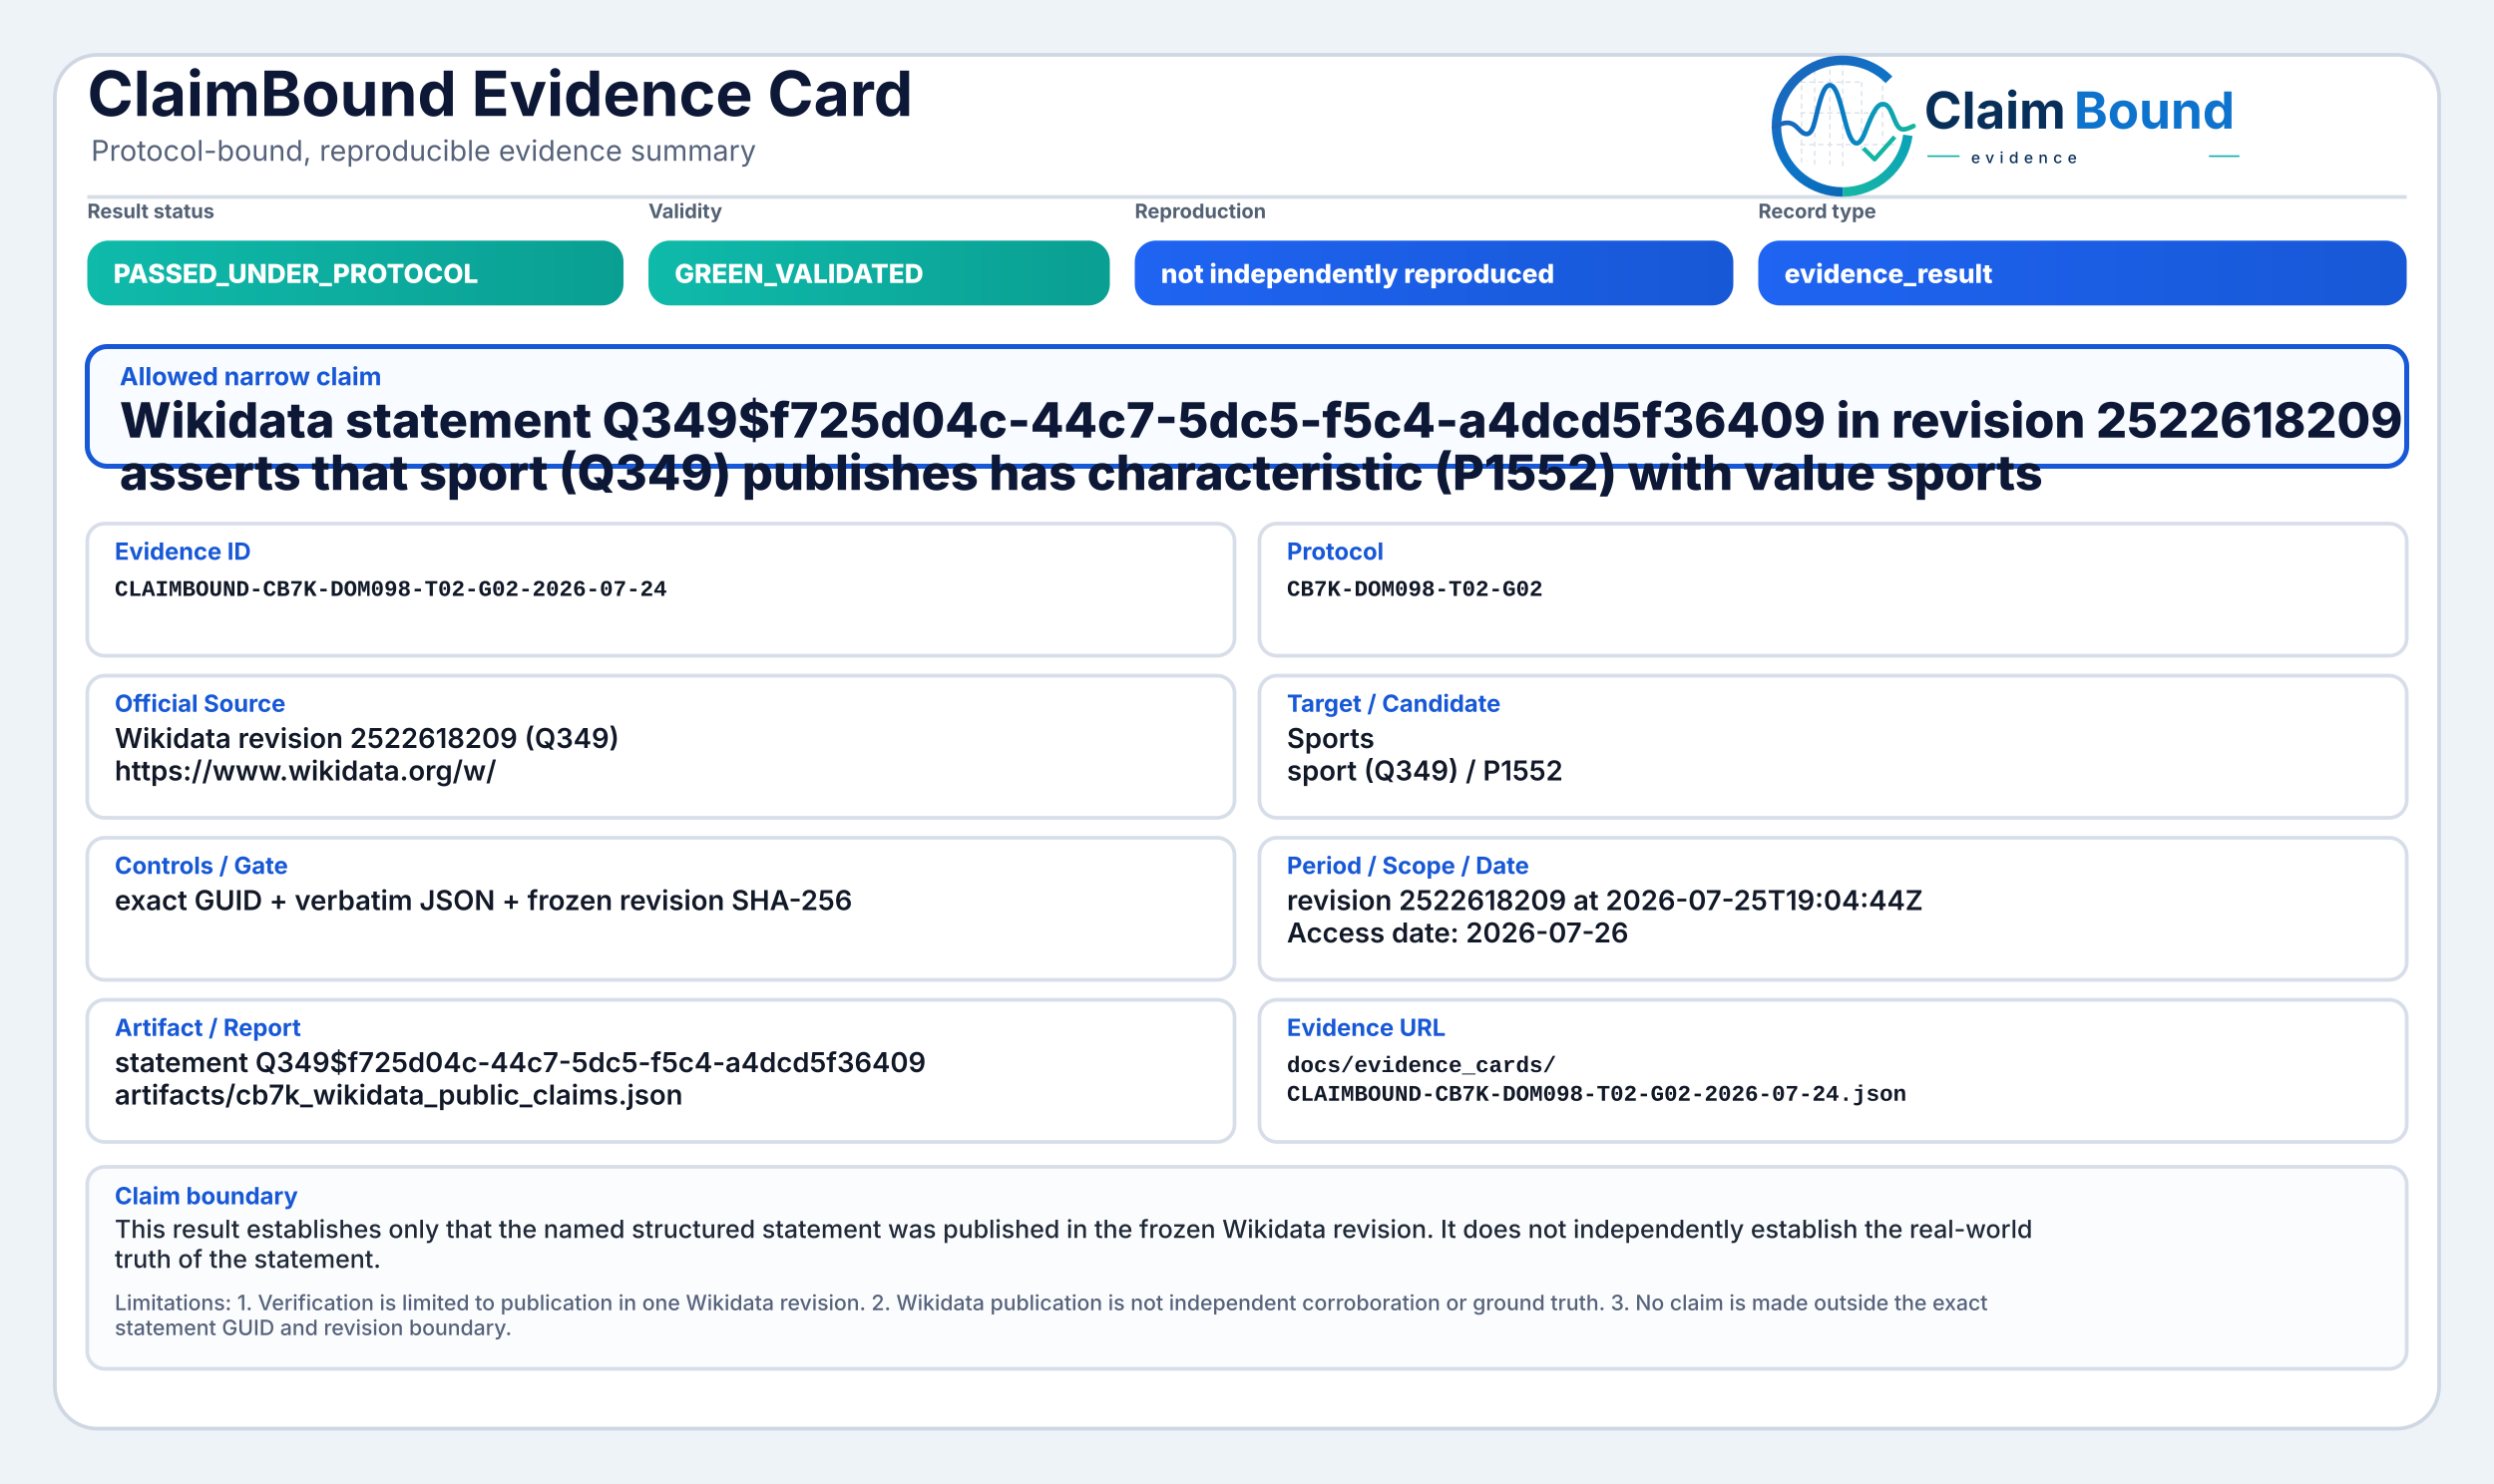
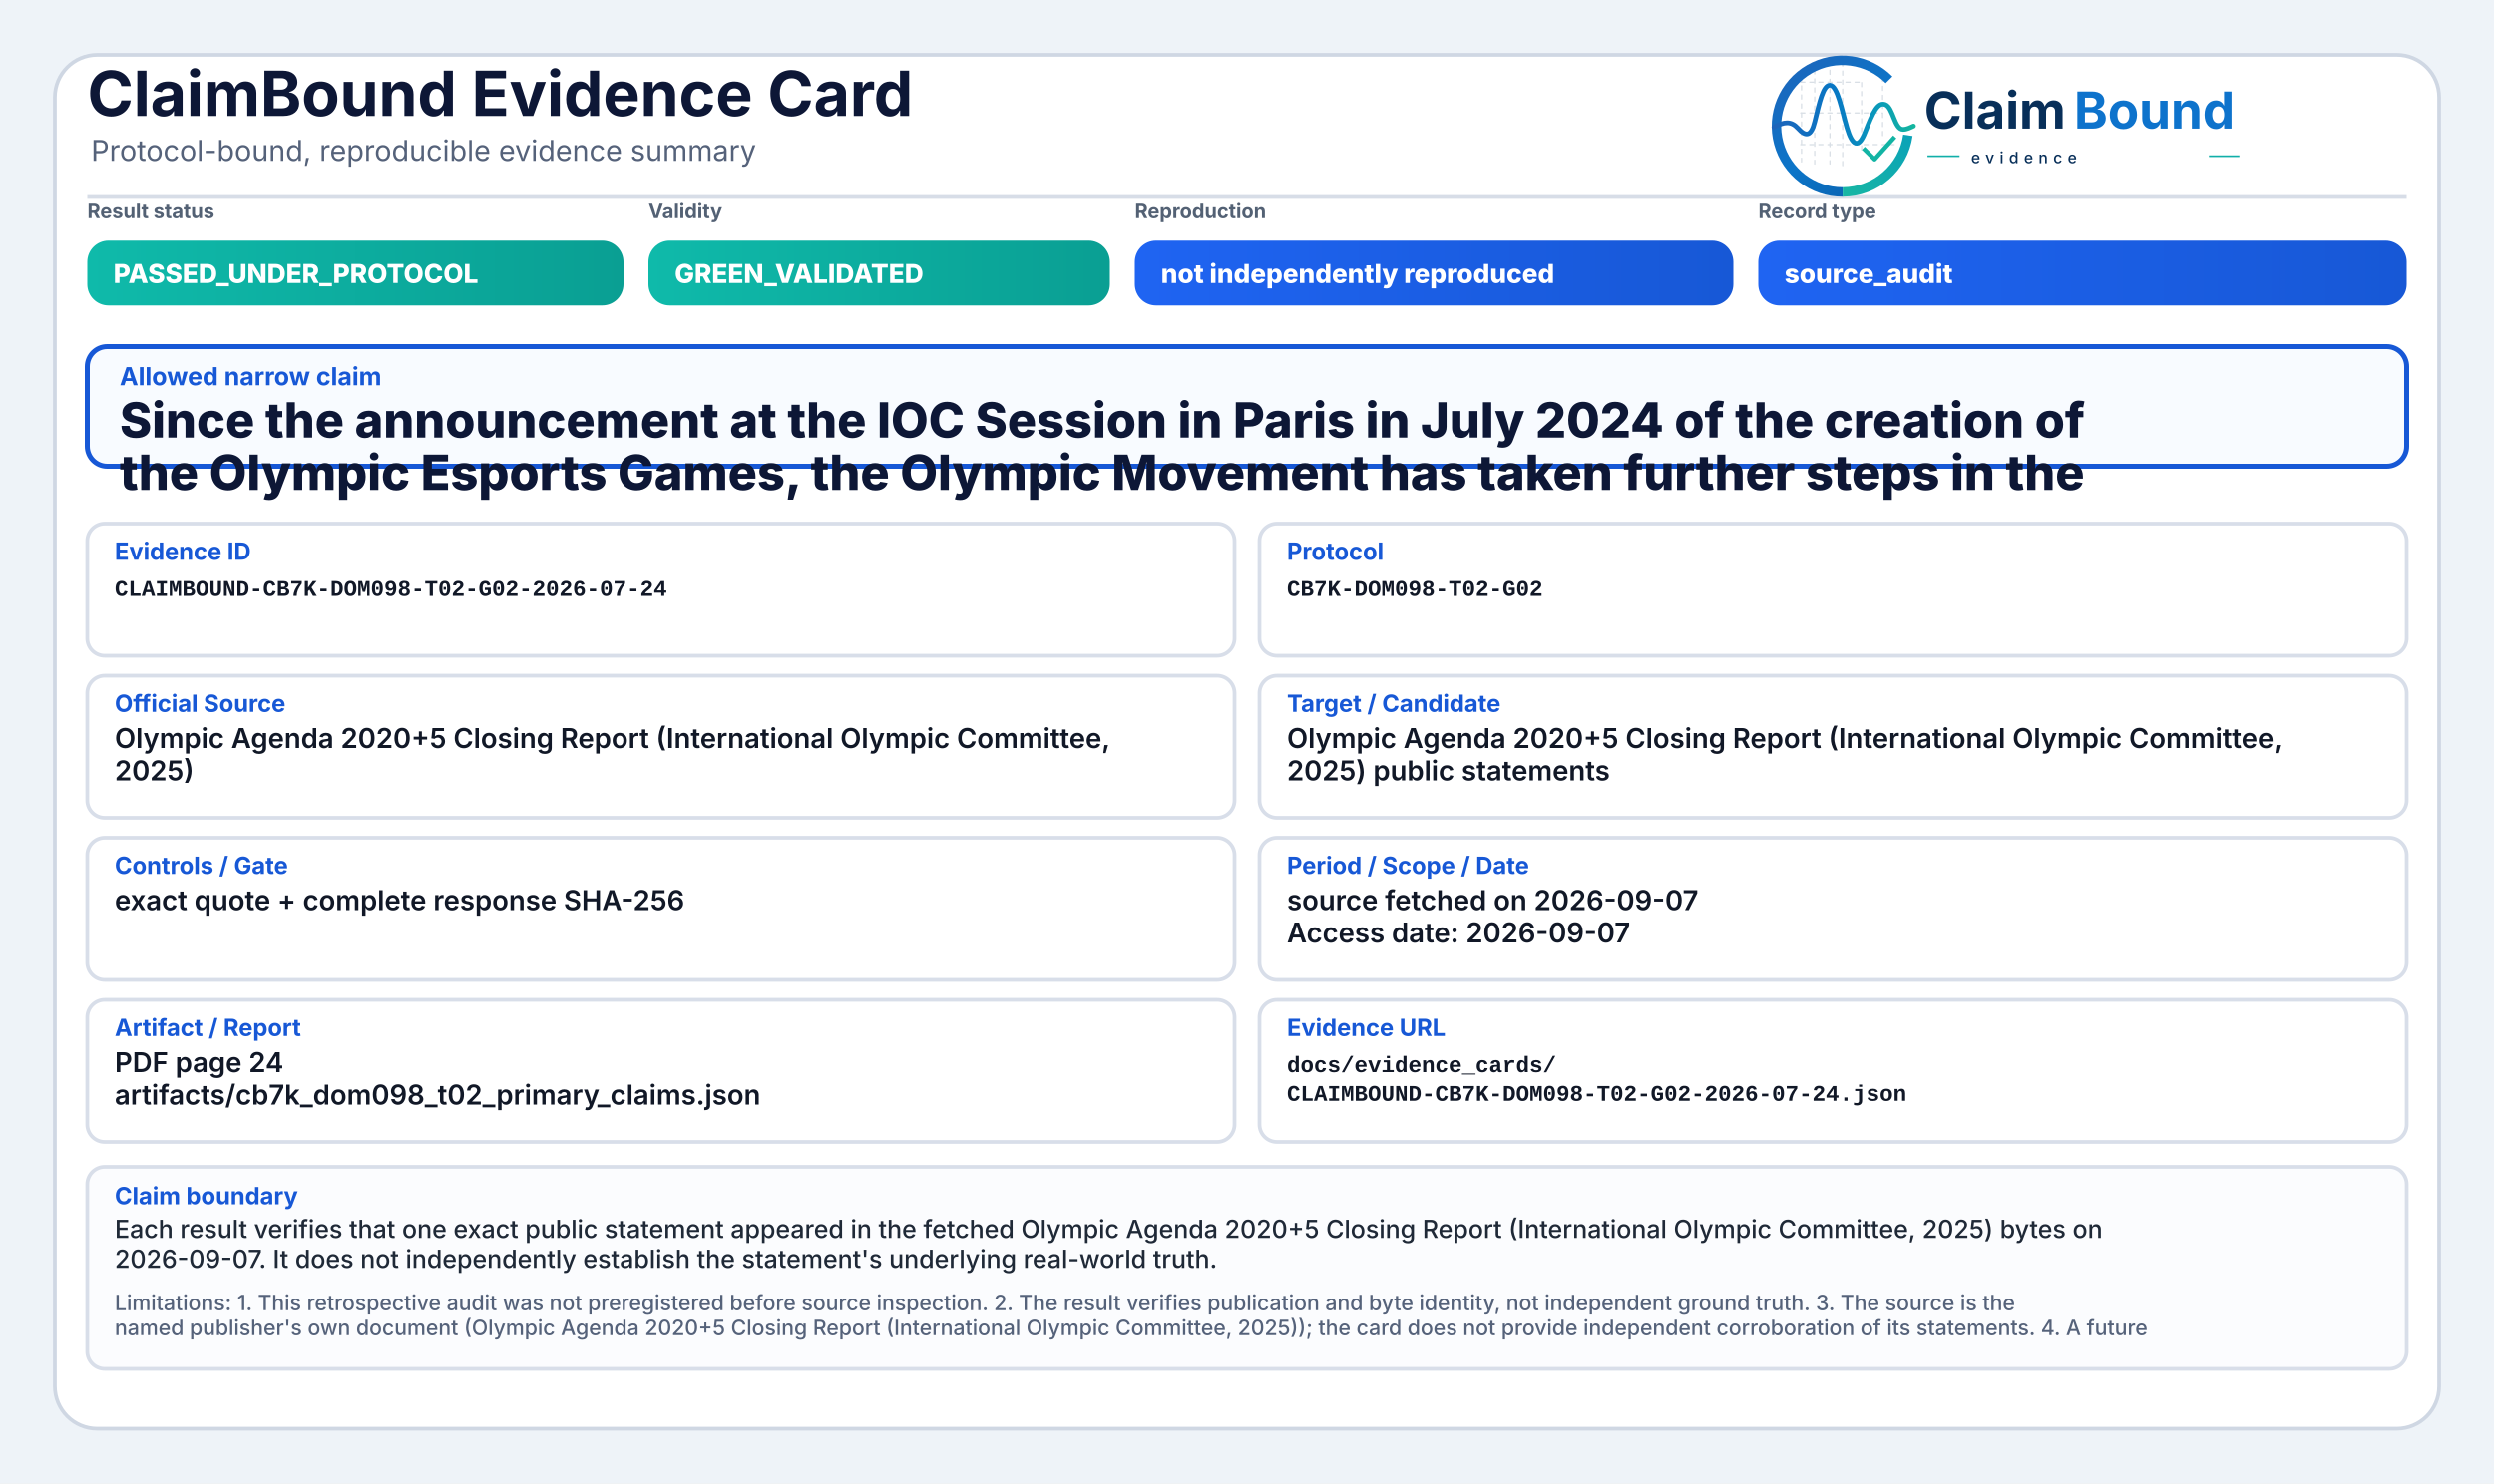
<svg xmlns="http://www.w3.org/2000/svg" width="2000" height="1190" viewBox="0 0 2000 1190" role="img" aria-label="ClaimBound Evidence Card">
  <defs>
    <linearGradient id="greenGrad" x1="0" y1="0" x2="1" y2="0">
      <stop offset="0%" stop-color="#0fbaaa" />
      <stop offset="100%" stop-color="#0a9f93" />
    </linearGradient>
    <linearGradient id="yellowGrad" x1="0" y1="0" x2="1" y2="0">
      <stop offset="0%" stop-color="#fbbf24" />
      <stop offset="100%" stop-color="#d97706" />
    </linearGradient>
    <linearGradient id="amberGrad" x1="0" y1="0" x2="1" y2="0">
      <stop offset="0%" stop-color="#f97316" />
      <stop offset="100%" stop-color="#c2410c" />
    </linearGradient>
    <linearGradient id="redGrad" x1="0" y1="0" x2="1" y2="0">
      <stop offset="0%" stop-color="#ef4444" />
      <stop offset="100%" stop-color="#b91c1c" />
    </linearGradient>
    <linearGradient id="grayGrad" x1="0" y1="0" x2="1" y2="0">
      <stop offset="0%" stop-color="#64748b" />
      <stop offset="100%" stop-color="#475569" />
    </linearGradient>
    <linearGradient id="blueGrad" x1="0" y1="0" x2="1" y2="0">
      <stop offset="0%" stop-color="#1f64f2" />
      <stop offset="100%" stop-color="#1758d6" />
    </linearGradient>
    <linearGradient id="logoRingBlue" x1="73" y1="453" x2="348" y2="793" gradientUnits="userSpaceOnUse">
      <stop offset="0" stop-color="#1E64BA" />
      <stop offset="0.55" stop-color="#0C75C8" />
      <stop offset="1" stop-color="#0A5FAB" />
    </linearGradient>
    <linearGradient id="logoRingTeal" x1="221" y1="792" x2="403" y2="594" gradientUnits="userSpaceOnUse">
      <stop offset="0" stop-color="#18B7A3" />
      <stop offset="1" stop-color="#089EBC" />
    </linearGradient>
    <linearGradient id="logoSignalGradient" x1="61" y1="628" x2="404" y2="628" gradientUnits="userSpaceOnUse">
      <stop offset="0" stop-color="#1E64BA" />
      <stop offset="0.43" stop-color="#0877C4" />
      <stop offset="0.72" stop-color="#0A97BB" />
      <stop offset="1" stop-color="#14B69E" />
    </linearGradient>
  </defs>
  <rect x="0" y="0" width="2000" height="1190" fill="#eef3f8" />
  <rect x="44" y="44" width="1912" height="1102" rx="34" fill="#ffffff" stroke="#cfd7e3" stroke-width="3" />
  <path d="M70 158 H1930" stroke="#d7dde7" stroke-width="3" />
  <text x="70" y="93" font-family="Inter, Segoe UI, Arial, sans-serif" font-size="50" font-weight="750" fill="#0d1736">ClaimBound Evidence Card</text>
  <text x="73" y="129" font-family="Inter, Segoe UI, Arial, sans-serif" font-size="23" font-weight="400" fill="#55627a">Protocol-bound, reproducible evidence summary</text>
  <g aria-label="ClaimBound evidence logo" transform="translate(1415,52) scale(0.33) translate(-40,-478)">
    <g stroke-linecap="butt" stroke-linejoin="round">
      <g stroke="#CBD3DC" stroke-width="3.2" stroke-linecap="round" stroke-dasharray="10 12" opacity="0.72">
        <path d="M130 507V714" />
        <path d="M162 490V719" />
        <path d="M199 491V719" />
        <path d="M230 471V726" />
        <path d="M276 521V690" />
        <path d="M327 508V650" />
        <path d="M128 520H277" />
        <path d="M128 595H327" />
        <path d="M128 672H355" />
      </g>
      <path d="M342.6 514.3A160 160 0 1 0 230 787" fill="none" stroke="url(#logoRingBlue)" stroke-width="23" />
      <path d="M230 787A160 160 0 0 0 388.4 649.3" fill="none" stroke="url(#logoRingTeal)" stroke-width="23" />
      <path d="M63 629.5C87 616.4 104.3 613.6 121.2 632.2C140.7 653.8 153.4 651.6 162.1 616.2C173.8 568.5 182.5 527.5 198.9 527.5C217.5 527.5 228.4 590.6 240.3 630.8C253.4 675.4 268.6 682.8 284.6 641.5C303.5 592.9 315.2 567.6 333.7 574.7C352.6 582 355.7 635.1 376.6 634.9C386.2 634.8 394 630.4 402 626.8" fill="none" stroke="url(#logoSignalGradient)" stroke-width="11.5" stroke-linecap="round" />
      <path d="M284 684.5L307.5 707.7L353 657" fill="none" stroke="#12B4A4" stroke-width="10.5" stroke-linecap="square" />
    </g>
    <text x="428" y="633" font-family="Inter, Segoe UI, Arial, sans-serif" font-size="124" font-weight="750" fill="#082F59" text-rendering="geometricPrecision">Claim</text>
    <text x="792" y="633" font-family="Inter, Segoe UI, Arial, sans-serif" font-size="124" font-weight="750" fill="#0E73CC" text-rendering="geometricPrecision">Bound</text>
    <line x1="436" y1="700" x2="514" y2="700" stroke="#11AFA9" stroke-width="4" />
    <text x="542" y="717" font-family="Inter, Segoe UI, Arial, sans-serif" font-size="38" font-weight="500" letter-spacing="13" fill="#082F59">evidence</text>
    <line x1="1120" y1="700" x2="1194" y2="700" stroke="#11AFA9" stroke-width="4" />
  </g>
  <text x="70" y="175" font-family="Inter, Segoe UI, Arial, sans-serif" font-size="16" font-weight="650" fill="#536174">Result status</text>
  <rect x="70" y="193" width="430" height="52" rx="17" fill="url(#greenGrad)" />
  <text x="91" y="227" font-family="Inter, Segoe UI, Arial, sans-serif" font-size="21" font-weight="800" fill="#ffffff">PASSED_UNDER_PROTOCOL</text>
  <text x="520" y="175" font-family="Inter, Segoe UI, Arial, sans-serif" font-size="16" font-weight="650" fill="#536174">Validity</text>
  <rect x="520" y="193" width="370" height="52" rx="17" fill="url(#greenGrad)" />
  <text x="541" y="227" font-family="Inter, Segoe UI, Arial, sans-serif" font-size="21" font-weight="800" fill="#ffffff">GREEN_VALIDATED</text>
  <text x="910" y="175" font-family="Inter, Segoe UI, Arial, sans-serif" font-size="16" font-weight="650" fill="#536174">Reproduction</text>
  <rect x="910" y="193" width="480" height="52" rx="17" fill="url(#blueGrad)" />
  <text x="931" y="227" font-family="Inter, Segoe UI, Arial, sans-serif" font-size="21" font-weight="800" fill="#ffffff">not independently reproduced</text>
  <text x="1410" y="175" font-family="Inter, Segoe UI, Arial, sans-serif" font-size="16" font-weight="650" fill="#536174">Record type</text>
  <rect x="1410" y="193" width="520" height="52" rx="17" fill="url(#blueGrad)" />
-   <text x="1431" y="227" font-family="Inter, Segoe UI, Arial, sans-serif" font-size="21" font-weight="800" fill="#ffffff">evidence_result</text>
+   <text x="1431" y="227" font-family="Inter, Segoe UI, Arial, sans-serif" font-size="21" font-weight="800" fill="#ffffff">source_audit</text>
  <rect x="70" y="278" width="1860" height="96" rx="16" fill="#f8fbff" stroke="#1758d6" stroke-width="4" />
  <text x="96" y="309" font-family="Inter, Segoe UI, Arial, sans-serif" font-size="20" font-weight="750" fill="#1758d6">Allowed narrow claim</text>
-   <text x="96" y="351" font-family="Inter, Segoe UI, Arial, sans-serif" font-size="39" font-weight="800" fill="#0d1736">Wikidata statement Q349$f725d04c-44c7-5dc5-f5c4-a4dcd5f36409 in revision 2522618209</text>
-   <text x="96" y="393" font-family="Inter, Segoe UI, Arial, sans-serif" font-size="39" font-weight="800" fill="#0d1736">asserts that sport (Q349) publishes has characteristic (P1552) with value sports</text>
+   <text x="96" y="351" font-family="Inter, Segoe UI, Arial, sans-serif" font-size="39" font-weight="800" fill="#0d1736">Since the announcement at the IOC Session in Paris in July 2024 of the creation of</text>
+   <text x="96" y="393" font-family="Inter, Segoe UI, Arial, sans-serif" font-size="39" font-weight="800" fill="#0d1736">the Olympic Esports Games, the Olympic Movement has taken further steps in the</text>
  <rect x="70" y="420" width="920" height="106" rx="14" fill="#ffffff" stroke="#d8dee9" stroke-width="3" />
  <text x="92" y="449" font-family="Inter, Segoe UI, Arial, sans-serif" font-size="19" font-weight="750" fill="#1758d6">Evidence ID</text>
  <text x="92" y="478" font-family="SFMono-Regular, Consolas, Liberation Mono, monospace" font-size="18" font-weight="600" fill="#111827">CLAIMBOUND-CB7K-DOM098-T02-G02-2026-07-24</text>
  <rect x="1010" y="420" width="920" height="106" rx="14" fill="#ffffff" stroke="#d8dee9" stroke-width="3" />
  <text x="1032" y="449" font-family="Inter, Segoe UI, Arial, sans-serif" font-size="19" font-weight="750" fill="#1758d6">Protocol</text>
  <text x="1032" y="478" font-family="SFMono-Regular, Consolas, Liberation Mono, monospace" font-size="18" font-weight="600" fill="#111827">CB7K-DOM098-T02-G02</text>
  <rect x="70" y="542" width="920" height="114" rx="14" fill="#ffffff" stroke="#d8dee9" stroke-width="3" />
  <text x="92" y="571" font-family="Inter, Segoe UI, Arial, sans-serif" font-size="19" font-weight="750" fill="#1758d6">Official Source</text>
-   <text x="92" y="600" font-family="Inter, Segoe UI, Arial, sans-serif" font-size="22" font-weight="600" fill="#111827">Wikidata revision 2522618209 (Q349)</text>
-   <text x="92" y="626" font-family="Inter, Segoe UI, Arial, sans-serif" font-size="22" font-weight="600" fill="#111827">https://www.wikidata.org/w/</text>
+   <text x="92" y="600" font-family="Inter, Segoe UI, Arial, sans-serif" font-size="22" font-weight="600" fill="#111827">Olympic Agenda 2020+5 Closing Report (International Olympic Committee,</text>
+   <text x="92" y="626" font-family="Inter, Segoe UI, Arial, sans-serif" font-size="22" font-weight="600" fill="#111827">2025)</text>
  <rect x="1010" y="542" width="920" height="114" rx="14" fill="#ffffff" stroke="#d8dee9" stroke-width="3" />
  <text x="1032" y="571" font-family="Inter, Segoe UI, Arial, sans-serif" font-size="19" font-weight="750" fill="#1758d6">Target / Candidate</text>
-   <text x="1032" y="600" font-family="Inter, Segoe UI, Arial, sans-serif" font-size="22" font-weight="600" fill="#111827">Sports</text>
-   <text x="1032" y="626" font-family="Inter, Segoe UI, Arial, sans-serif" font-size="22" font-weight="600" fill="#111827">sport (Q349) / P1552</text>
+   <text x="1032" y="600" font-family="Inter, Segoe UI, Arial, sans-serif" font-size="22" font-weight="600" fill="#111827">Olympic Agenda 2020+5 Closing Report (International Olympic Committee,</text>
+   <text x="1032" y="626" font-family="Inter, Segoe UI, Arial, sans-serif" font-size="22" font-weight="600" fill="#111827">2025) public statements</text>
  <rect x="70" y="672" width="920" height="114" rx="14" fill="#ffffff" stroke="#d8dee9" stroke-width="3" />
  <text x="92" y="701" font-family="Inter, Segoe UI, Arial, sans-serif" font-size="19" font-weight="750" fill="#1758d6">Controls / Gate</text>
-   <text x="92" y="730" font-family="Inter, Segoe UI, Arial, sans-serif" font-size="22" font-weight="600" fill="#111827">exact GUID + verbatim JSON + frozen revision SHA-256</text>
+   <text x="92" y="730" font-family="Inter, Segoe UI, Arial, sans-serif" font-size="22" font-weight="600" fill="#111827">exact quote + complete response SHA-256</text>
  <rect x="1010" y="672" width="920" height="114" rx="14" fill="#ffffff" stroke="#d8dee9" stroke-width="3" />
  <text x="1032" y="701" font-family="Inter, Segoe UI, Arial, sans-serif" font-size="19" font-weight="750" fill="#1758d6">Period / Scope / Date</text>
-   <text x="1032" y="730" font-family="Inter, Segoe UI, Arial, sans-serif" font-size="22" font-weight="600" fill="#111827">revision 2522618209 at 2026-07-25T19:04:44Z</text>
-   <text x="1032" y="756" font-family="Inter, Segoe UI, Arial, sans-serif" font-size="22" font-weight="600" fill="#111827">Access date: 2026-07-26</text>
+   <text x="1032" y="730" font-family="Inter, Segoe UI, Arial, sans-serif" font-size="22" font-weight="600" fill="#111827">source fetched on 2026-09-07</text>
+   <text x="1032" y="756" font-family="Inter, Segoe UI, Arial, sans-serif" font-size="22" font-weight="600" fill="#111827">Access date: 2026-09-07</text>
  <rect x="70" y="802" width="920" height="114" rx="14" fill="#ffffff" stroke="#d8dee9" stroke-width="3" />
  <text x="92" y="831" font-family="Inter, Segoe UI, Arial, sans-serif" font-size="19" font-weight="750" fill="#1758d6">Artifact / Report</text>
-   <text x="92" y="860" font-family="Inter, Segoe UI, Arial, sans-serif" font-size="22" font-weight="600" fill="#111827">statement Q349$f725d04c-44c7-5dc5-f5c4-a4dcd5f36409</text>
-   <text x="92" y="886" font-family="Inter, Segoe UI, Arial, sans-serif" font-size="22" font-weight="600" fill="#111827">artifacts/cb7k_wikidata_public_claims.json</text>
+   <text x="92" y="860" font-family="Inter, Segoe UI, Arial, sans-serif" font-size="22" font-weight="600" fill="#111827">PDF page 24</text>
+   <text x="92" y="886" font-family="Inter, Segoe UI, Arial, sans-serif" font-size="22" font-weight="600" fill="#111827">artifacts/cb7k_dom098_t02_primary_claims.json</text>
  <rect x="1010" y="802" width="920" height="114" rx="14" fill="#ffffff" stroke="#d8dee9" stroke-width="3" />
  <text x="1032" y="831" font-family="Inter, Segoe UI, Arial, sans-serif" font-size="19" font-weight="750" fill="#1758d6">Evidence URL</text>
  <text x="1032" y="860" font-family="SFMono-Regular, Consolas, Liberation Mono, monospace" font-size="18" font-weight="600" fill="#111827">docs/evidence_cards/</text>
  <text x="1032" y="883" font-family="SFMono-Regular, Consolas, Liberation Mono, monospace" font-size="18" font-weight="600" fill="#111827">CLAIMBOUND-CB7K-DOM098-T02-G02-2026-07-24.json</text>
  <rect x="70" y="936" width="1860" height="162" rx="14" fill="#fbfcfe" stroke="#d8dee9" stroke-width="3" />
  <text x="92" y="966" font-family="Inter, Segoe UI, Arial, sans-serif" font-size="19" font-weight="750" fill="#1758d6">Claim boundary</text>
-   <text x="92" y="993" font-family="Inter, Segoe UI, Arial, sans-serif" font-size="20" font-weight="500" fill="#1f2937">This result establishes only that the named structured statement was published in the frozen Wikidata revision. It does not independently establish the real-world</text>
-   <text x="92" y="1017" font-family="Inter, Segoe UI, Arial, sans-serif" font-size="20" font-weight="500" fill="#1f2937">truth of the statement.</text>
-   <text x="92" y="1051" font-family="Inter, Segoe UI, Arial, sans-serif" font-size="17" font-weight="500" fill="#55627a">Limitations: 1. Verification is limited to publication in one Wikidata revision. 2. Wikidata publication is not independent corroboration or ground truth. 3. No claim is made outside the exact</text>
-   <text x="92" y="1071" font-family="Inter, Segoe UI, Arial, sans-serif" font-size="17" font-weight="500" fill="#55627a">statement GUID and revision boundary.</text>
+   <text x="92" y="993" font-family="Inter, Segoe UI, Arial, sans-serif" font-size="20" font-weight="500" fill="#1f2937">Each result verifies that one exact public statement appeared in the fetched Olympic Agenda 2020+5 Closing Report (International Olympic Committee, 2025) bytes on</text>
+   <text x="92" y="1017" font-family="Inter, Segoe UI, Arial, sans-serif" font-size="20" font-weight="500" fill="#1f2937">2026-09-07. It does not independently establish the statement's underlying real-world truth.</text>
+   <text x="92" y="1051" font-family="Inter, Segoe UI, Arial, sans-serif" font-size="17" font-weight="500" fill="#55627a">Limitations: 1. This retrospective audit was not preregistered before source inspection. 2. The result verifies publication and byte identity, not independent ground truth. 3. The source is the</text>
+   <text x="92" y="1071" font-family="Inter, Segoe UI, Arial, sans-serif" font-size="17" font-weight="500" fill="#55627a">named publisher's own document (Olympic Agenda 2020+5 Closing Report (International Olympic Committee, 2025)); the card does not provide independent corroboration of its statements. 4. A future</text>
</svg>
